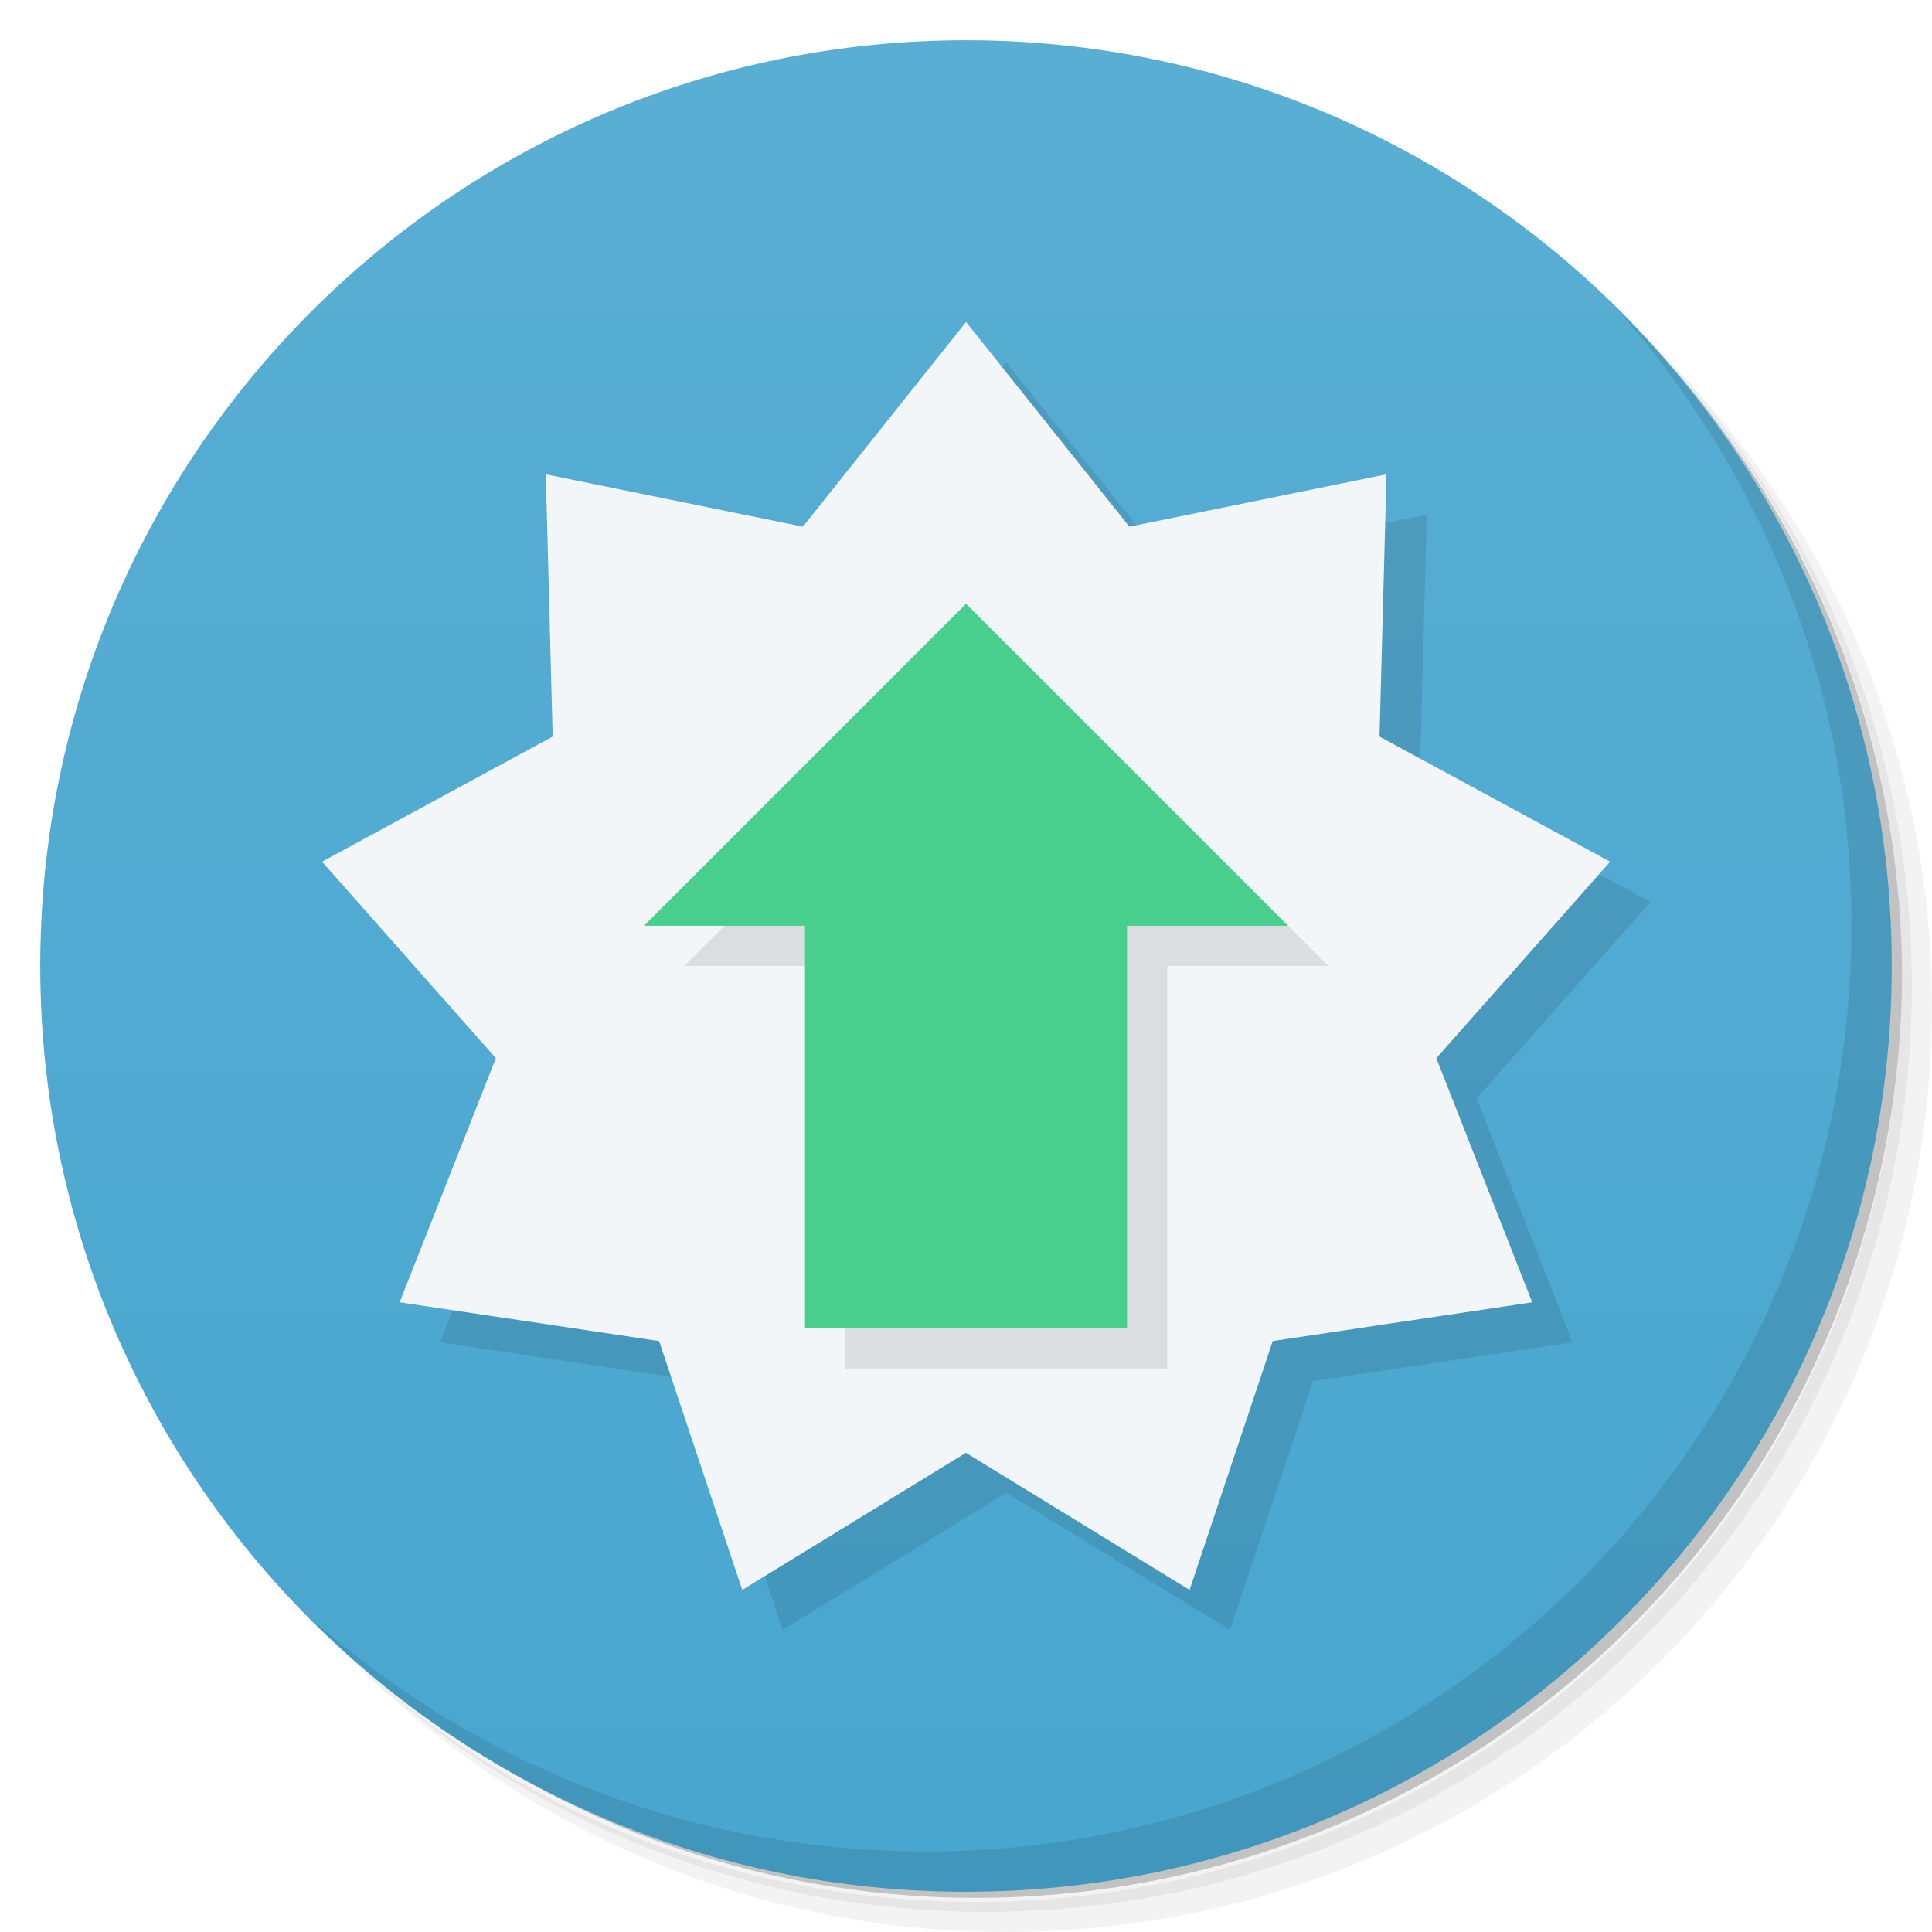
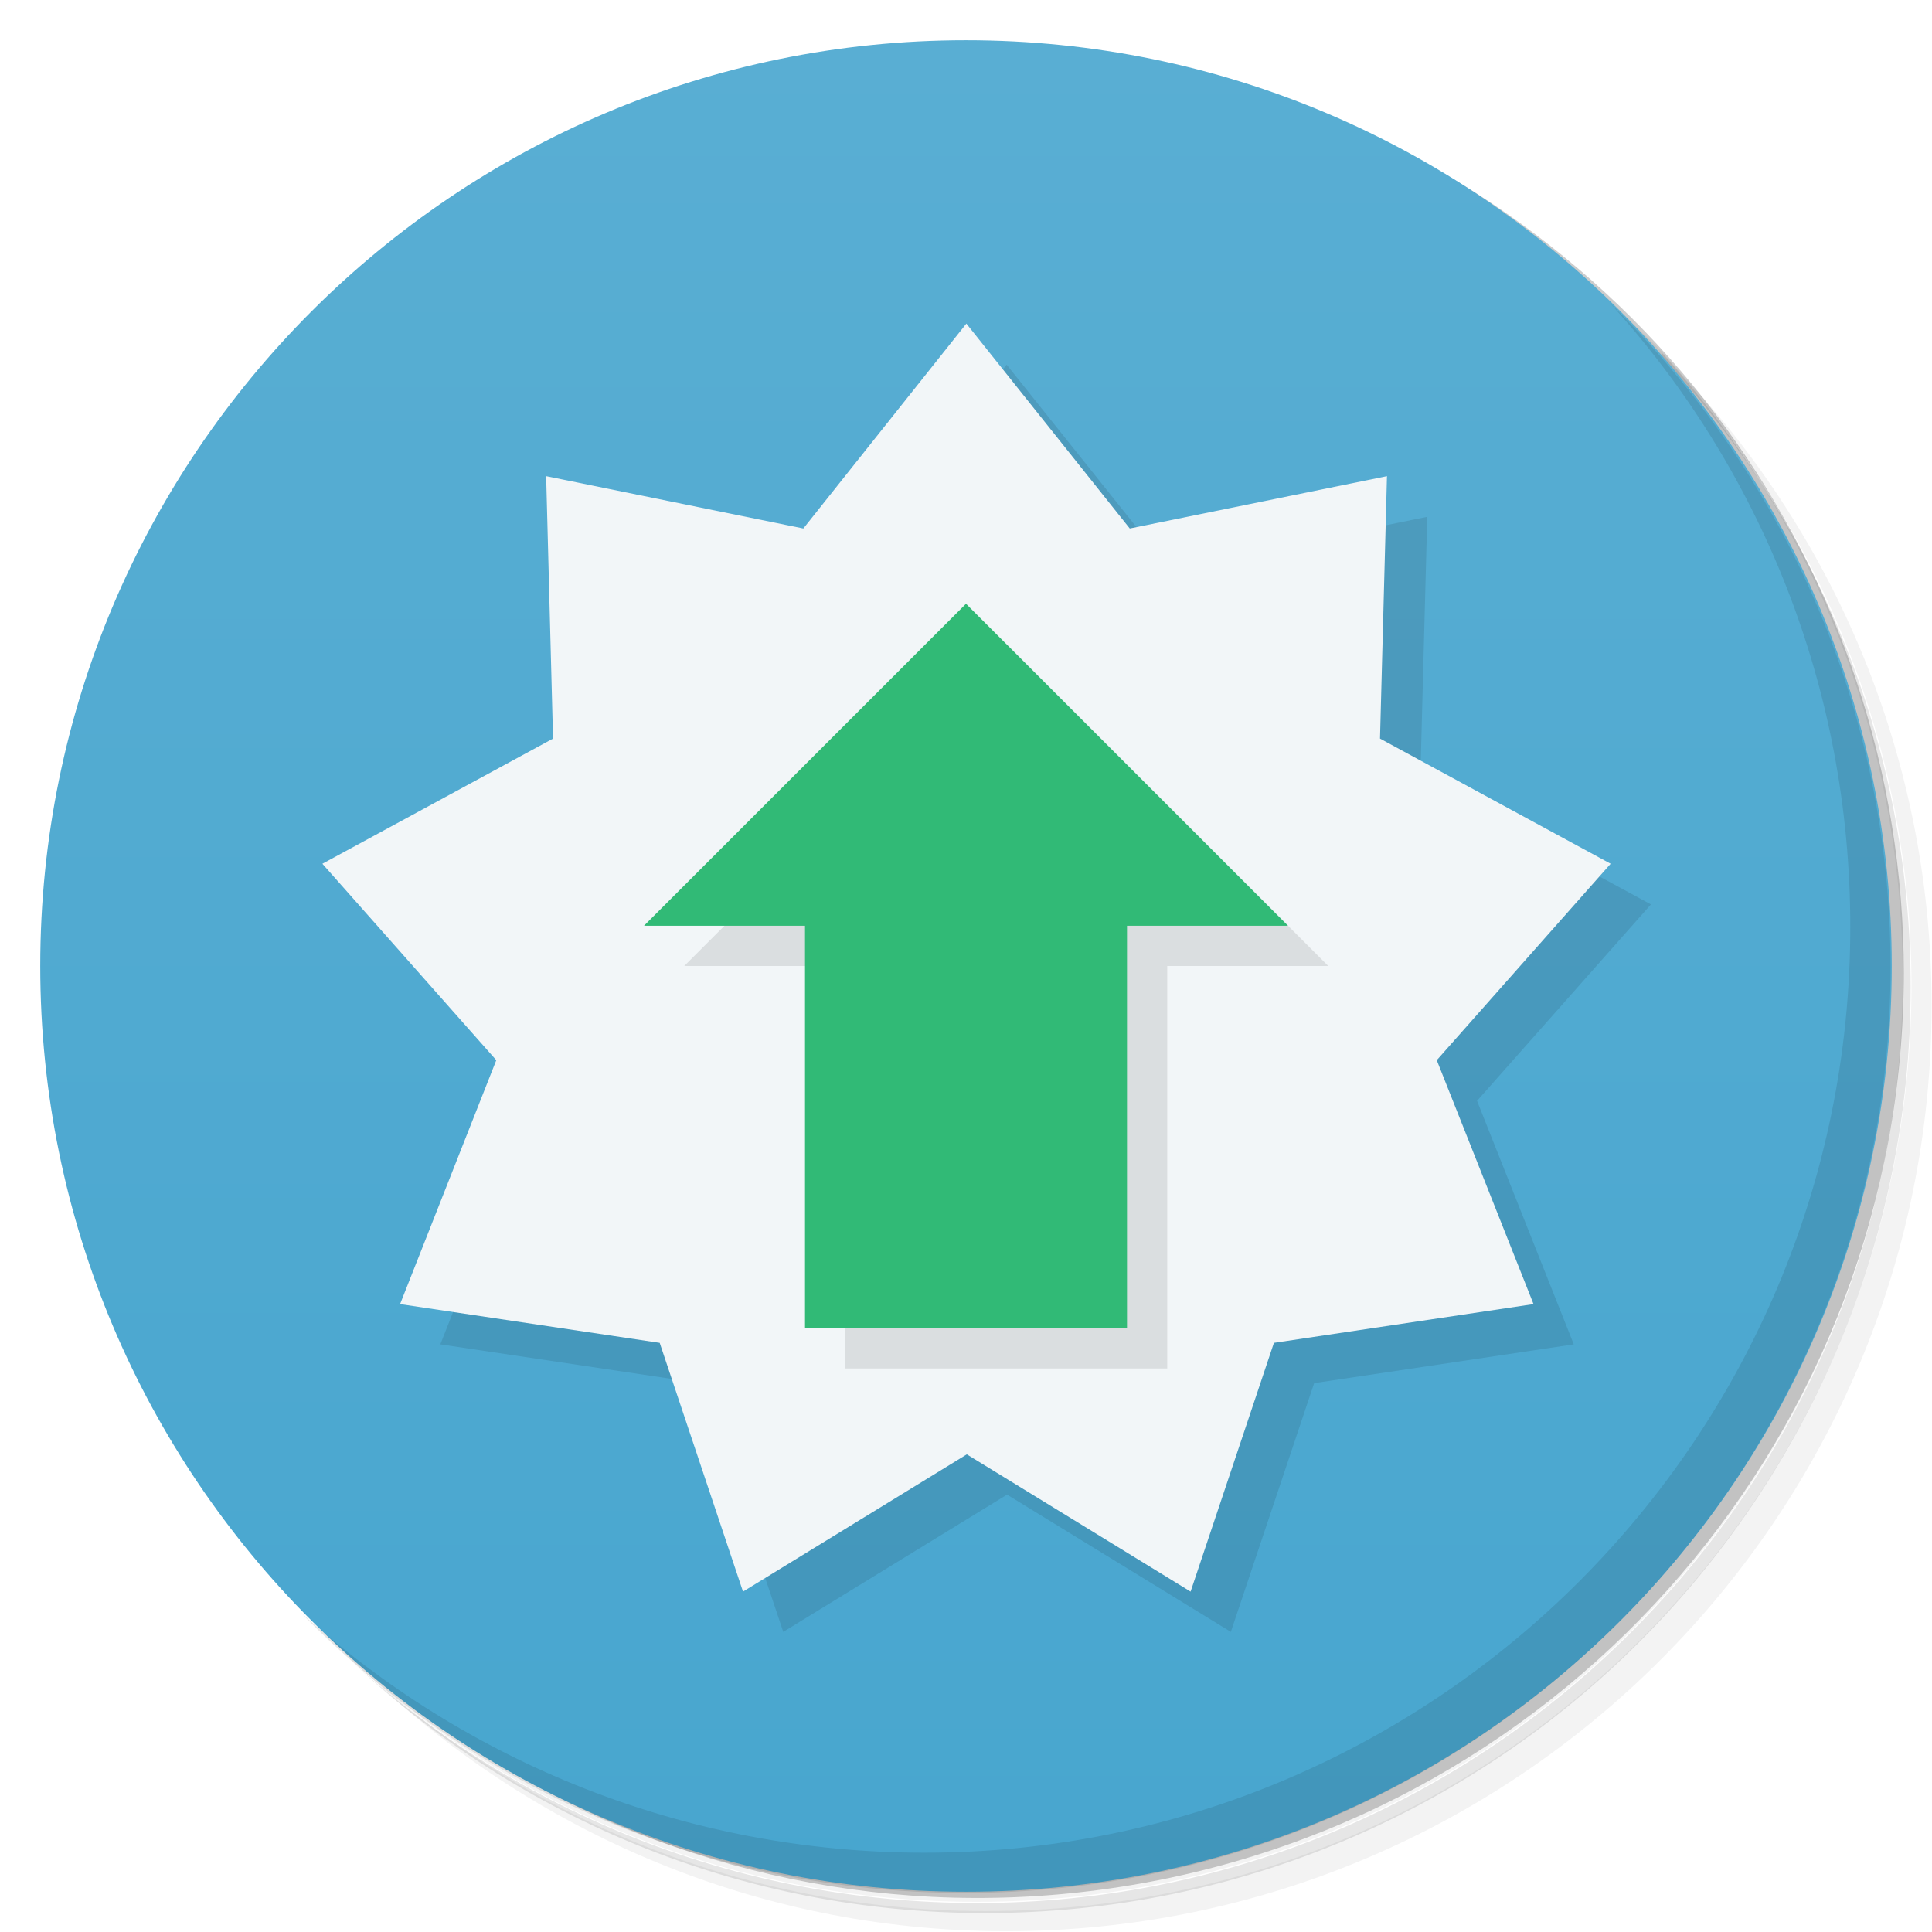
<svg xmlns="http://www.w3.org/2000/svg" version="1.1" viewBox="0 0 48 48">
  <defs>
    <linearGradient id="bg" x1="1" x2="47" gradientTransform="matrix(0 -1 1 0 -1.5e-6 48)" gradientUnits="userSpaceOnUse">
      <stop style="stop-color:#48a6cf" offset="0" />
      <stop style="stop-color:#59aed3" offset="1" />
    </linearGradient>
  </defs>
-   <path d="m36.31 5c5.859 4.062 9.688 10.831 9.688 18.5 0 12.426-10.07 22.5-22.5 22.5-7.669 0-14.438-3.828-18.5-9.688 1.037 1.822 2.306 3.499 3.781 4.969 4.085 3.712 9.514 5.969 15.469 5.969 12.703 0 23-10.298 23-23 0-5.954-2.256-11.384-5.969-15.469-1.469-1.475-3.147-2.744-4.969-3.781zm4.969 3.781c3.854 4.113 6.219 9.637 6.219 15.719 0 12.703-10.297 23-23 23-6.081 0-11.606-2.364-15.719-6.219 4.16 4.144 9.883 6.719 16.219 6.719 12.703 0 23-10.298 23-23 0-6.335-2.575-12.06-6.719-16.219z" style="opacity:.05" />
-   <path d="m41.28 8.781c3.712 4.085 5.969 9.514 5.969 15.469 0 12.703-10.297 23-23 23-5.954 0-11.384-2.256-15.469-5.969 4.113 3.854 9.637 6.219 15.719 6.219 12.703 0 23-10.298 23-23 0-6.081-2.364-11.606-6.219-15.719z" style="opacity:.1" />
-   <path d="m31.25 2.375c8.615 3.154 14.75 11.417 14.75 21.13 0 12.426-10.07 22.5-22.5 22.5-9.708 0-17.971-6.135-21.12-14.75a23 23 0 0 0 44.875-7 23 23 0 0 0-16-21.875z" style="opacity:.2" />
-   <path d="m24 1c12.703 0 23 10.297 23 23s-10.297 23-23 23-23-10.297-23-23 10.297-23 23-23z" style="fill:url(#bg)" />
-   <path d="m40.03 7.531c3.712 4.084 5.969 9.514 5.969 15.469 0 12.703-10.297 23-23 23-5.954 0-11.384-2.256-15.469-5.969 4.178 4.291 10.01 6.969 16.469 6.969 12.703 0 23-10.298 23-23 0-6.462-2.677-12.291-6.969-16.469z" style="opacity:.1" />
-   <path d="m39.07 33.35-6.446 0.963-2.066 6.182-5.557-3.407-5.557 3.407-2.066-6.182-6.446-0.963 2.391-6.06 7.626-13.205 4.051-5.085 4.061 5.085 6.387-1.301-0.173 6.516 5.73 3.109-4.32 4.881z" style="opacity:.1" />
-   <path d="m38.067 32.355-6.446 0.963-2.066 6.183-5.557-3.407-5.557 3.407-2.066-6.183-6.446-0.963 2.391-6.065-4.319-4.881 5.73-3.109-0.171-6.516 6.388 1.301 4.054-5.085 4.057 5.085 6.388-1.301-0.173 6.516 5.73 3.109-4.319 4.881z" style="fill:#f2f6f8" />
+   <path d="m36.3 5c5.86 4.06 9.69 10.8 9.69 18.5 0 12.4-10.1 22.5-22.5 22.5-7.67 0-14.4-3.83-18.5-9.69 1.04 1.82 2.31 3.5 3.78 4.97 4.08 3.71 9.51 5.97 15.5 5.97 12.7 0 23-10.3 23-23 0-5.95-2.26-11.4-5.97-15.5-1.47-1.48-3.15-2.74-4.97-3.78zm4.97 3.78c3.85 4.11 6.22 9.64 6.22 15.7 0 12.7-10.3 23-23 23-6.08 0-11.6-2.36-15.7-6.22 4.16 4.14 9.88 6.72 16.2 6.72 12.7 0 23-10.3 23-23 0-6.34-2.58-12.1-6.72-16.2z" style="opacity:.05" />
+   <path d="m41.3 8.78c3.71 4.08 5.97 9.51 5.97 15.5 0 12.7-10.3 23-23 23-5.95 0-11.4-2.26-15.5-5.97 4.11 3.85 9.64 6.22 15.7 6.22 12.7 0 23-10.3 23-23 0-6.08-2.36-11.6-6.22-15.7z" style="opacity:.1" />
+   <path d="m31.2 2.38c8.62 3.15 14.8 11.4 14.8 21.1 0 12.4-10.1 22.5-22.5 22.5-9.71 0-18-6.14-21.1-14.8a23 23 0 0 0 44.9-7 23 23 0 0 0-16-21.9z" style="opacity:.2" />
+   <path d="m24 1c12.7 0 23 10.3 23 23s-10.3 23-23 23-23-10.3-23-23 10.3-23 23-23z" style="fill:url(#bg)" />
+   <path d="m40 7.53c3.71 4.08 5.97 9.51 5.97 15.5 0 12.7-10.3 23-23 23-5.95 0-11.4-2.26-15.5-5.97 4.18 4.29 10 6.97 16.5 6.97 12.7 0 23-10.3 23-23 0-6.46-2.68-12.3-6.97-16.5z" style="opacity:.1" />
+   <path d="m39.1 33.4-6.45 0.963-2.07 6.18-5.56-3.41-5.56 3.41-2.07-6.18-6.45-0.963 2.39-6.06 7.63-13.2 4.05-5.08 4.06 5.08 6.39-1.3-0.173 6.52 5.73 3.11-4.32 4.88z" style="opacity:.1" />
+   <path d="m38.1 32.4-6.45 0.963-2.07 6.18-5.56-3.41-5.56 3.41-2.07-6.18-6.45-0.963 2.39-6.06-4.32-4.88 5.73-3.11-0.171-6.52 6.39 1.3 4.05-5.09 4.06 5.09 6.39-1.3-0.173 6.52 5.73 3.11-4.32 4.88z" style="fill:#f2f6f8" />
  <path d="m21 34h8v-10h4l-8-8-8 8h4" style="opacity:.1" />
-   <path d="m20 33h8v-10h4l-8-8-8 8h4" style="fill:#48cf8e" />
+   <path d="m20 33h8v-10h4l-8-8-8 8h4" style="fill:#31ba76" />
</svg>
